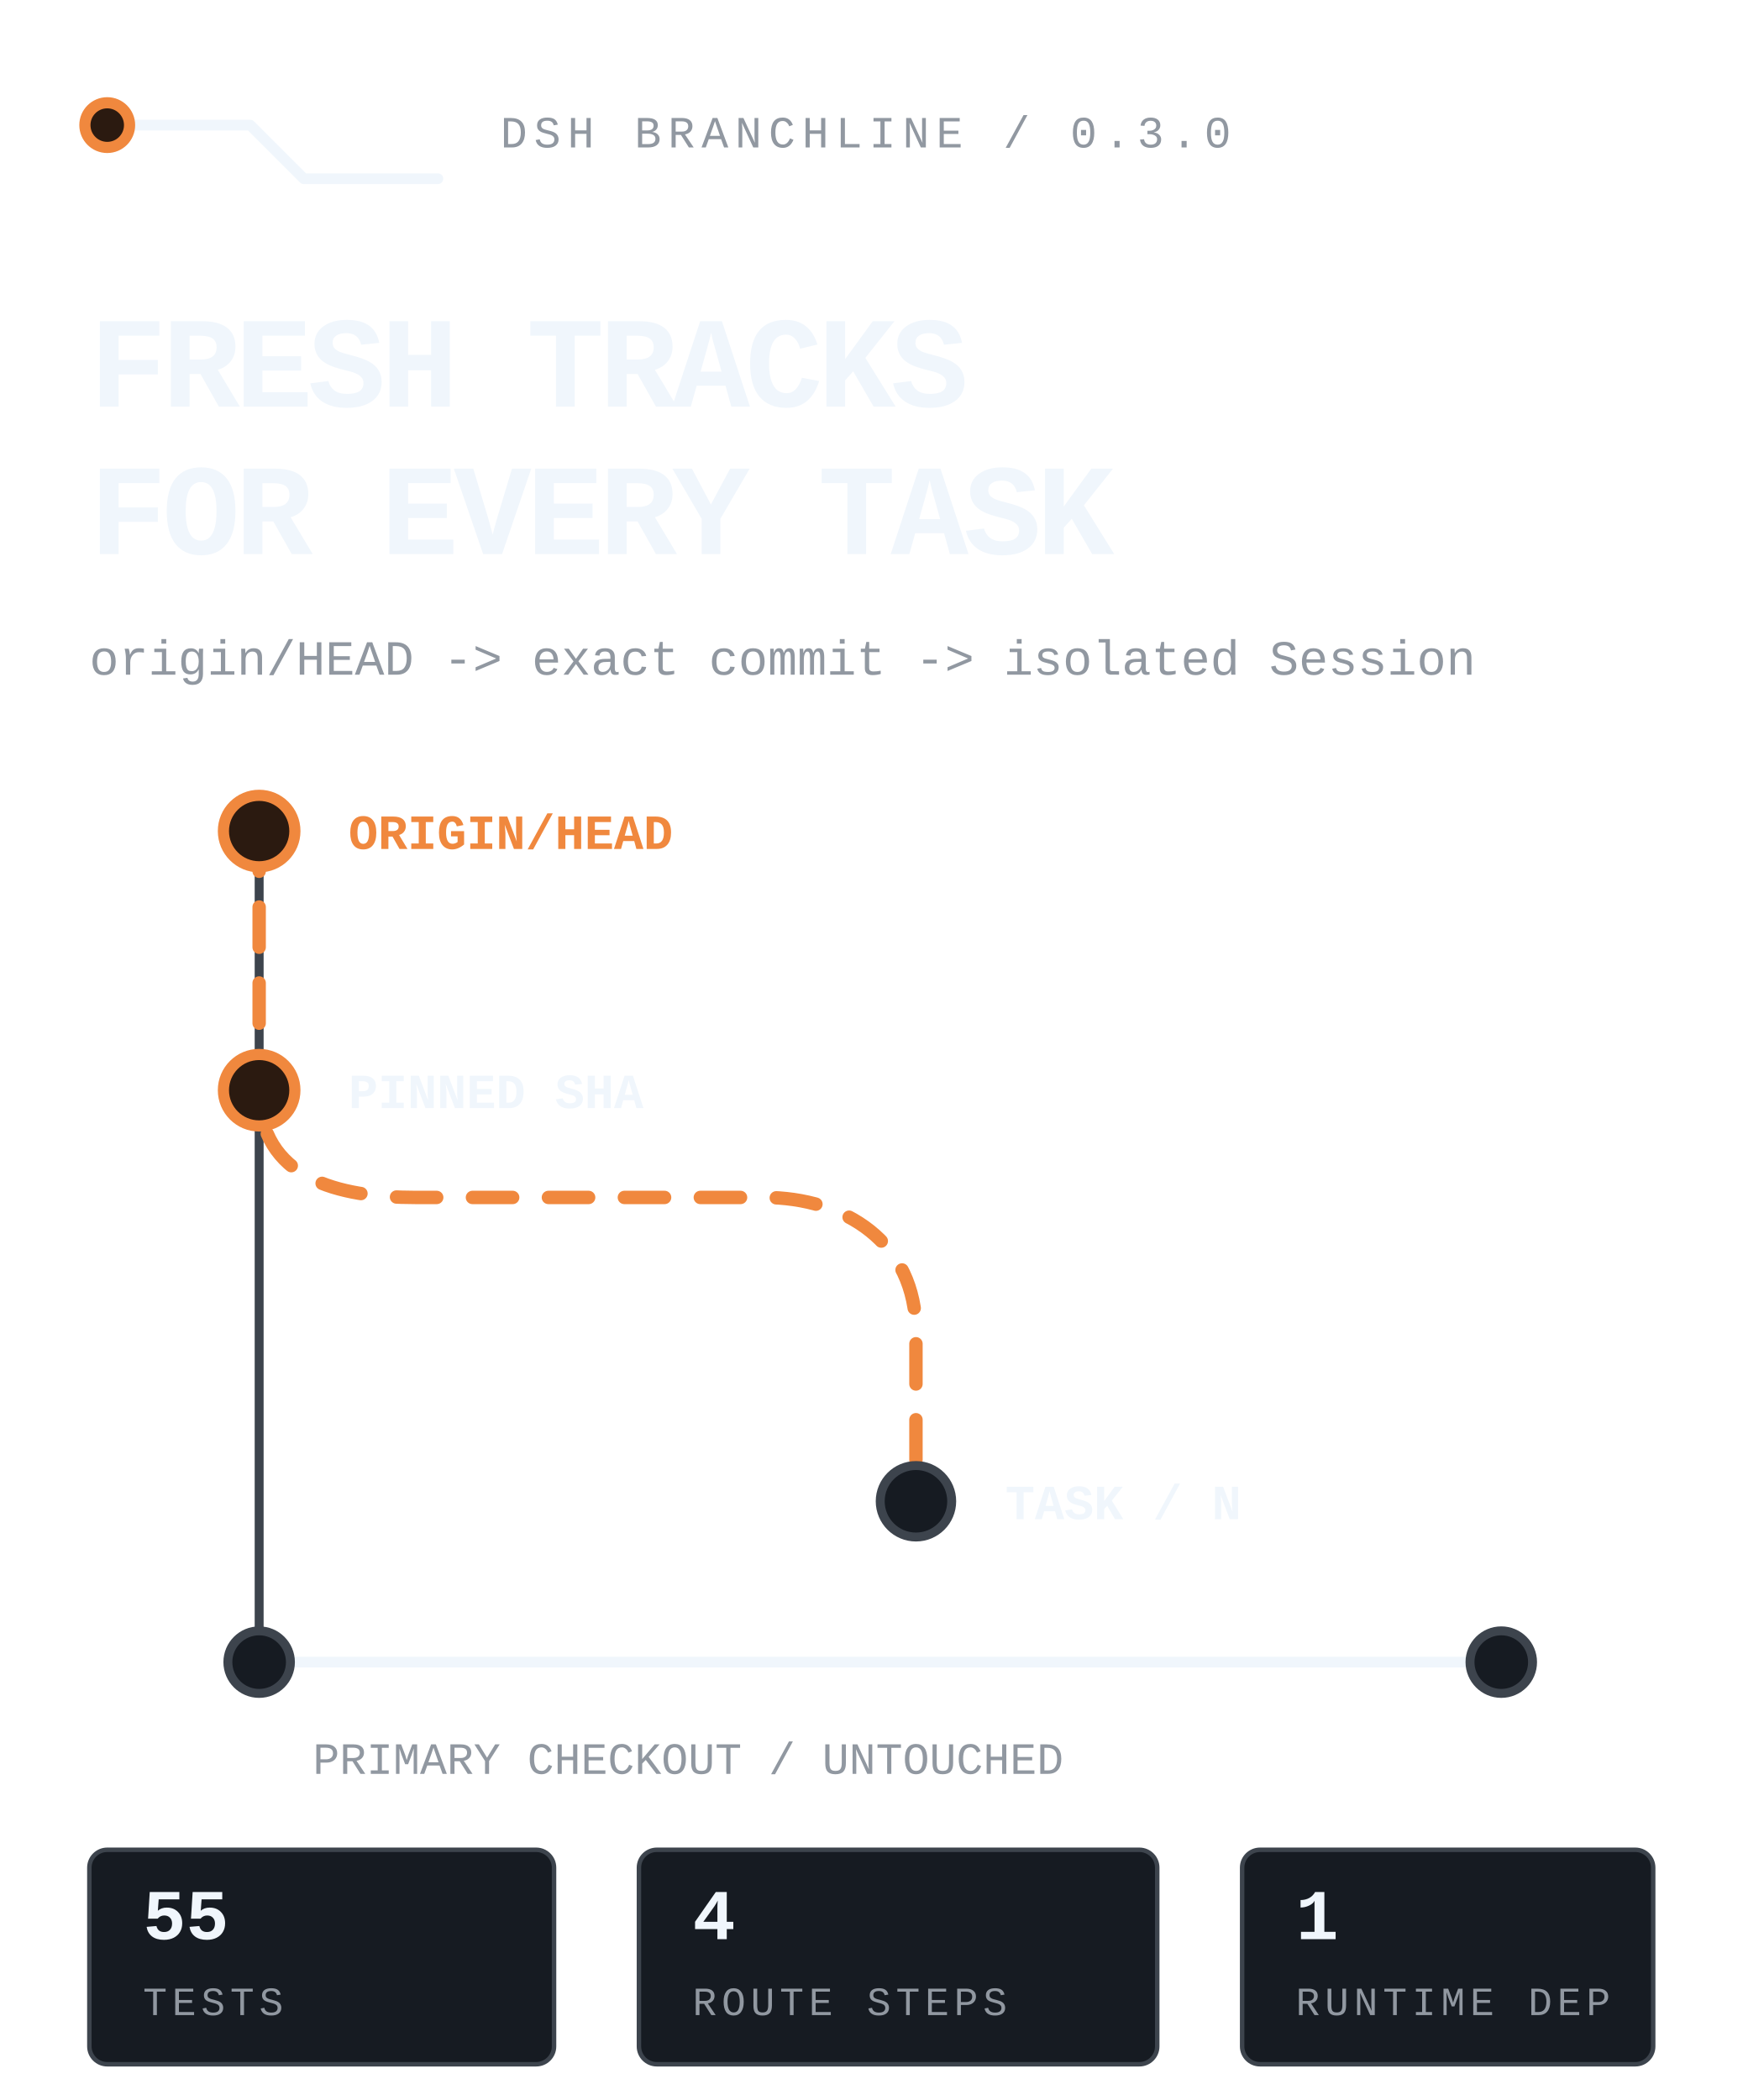
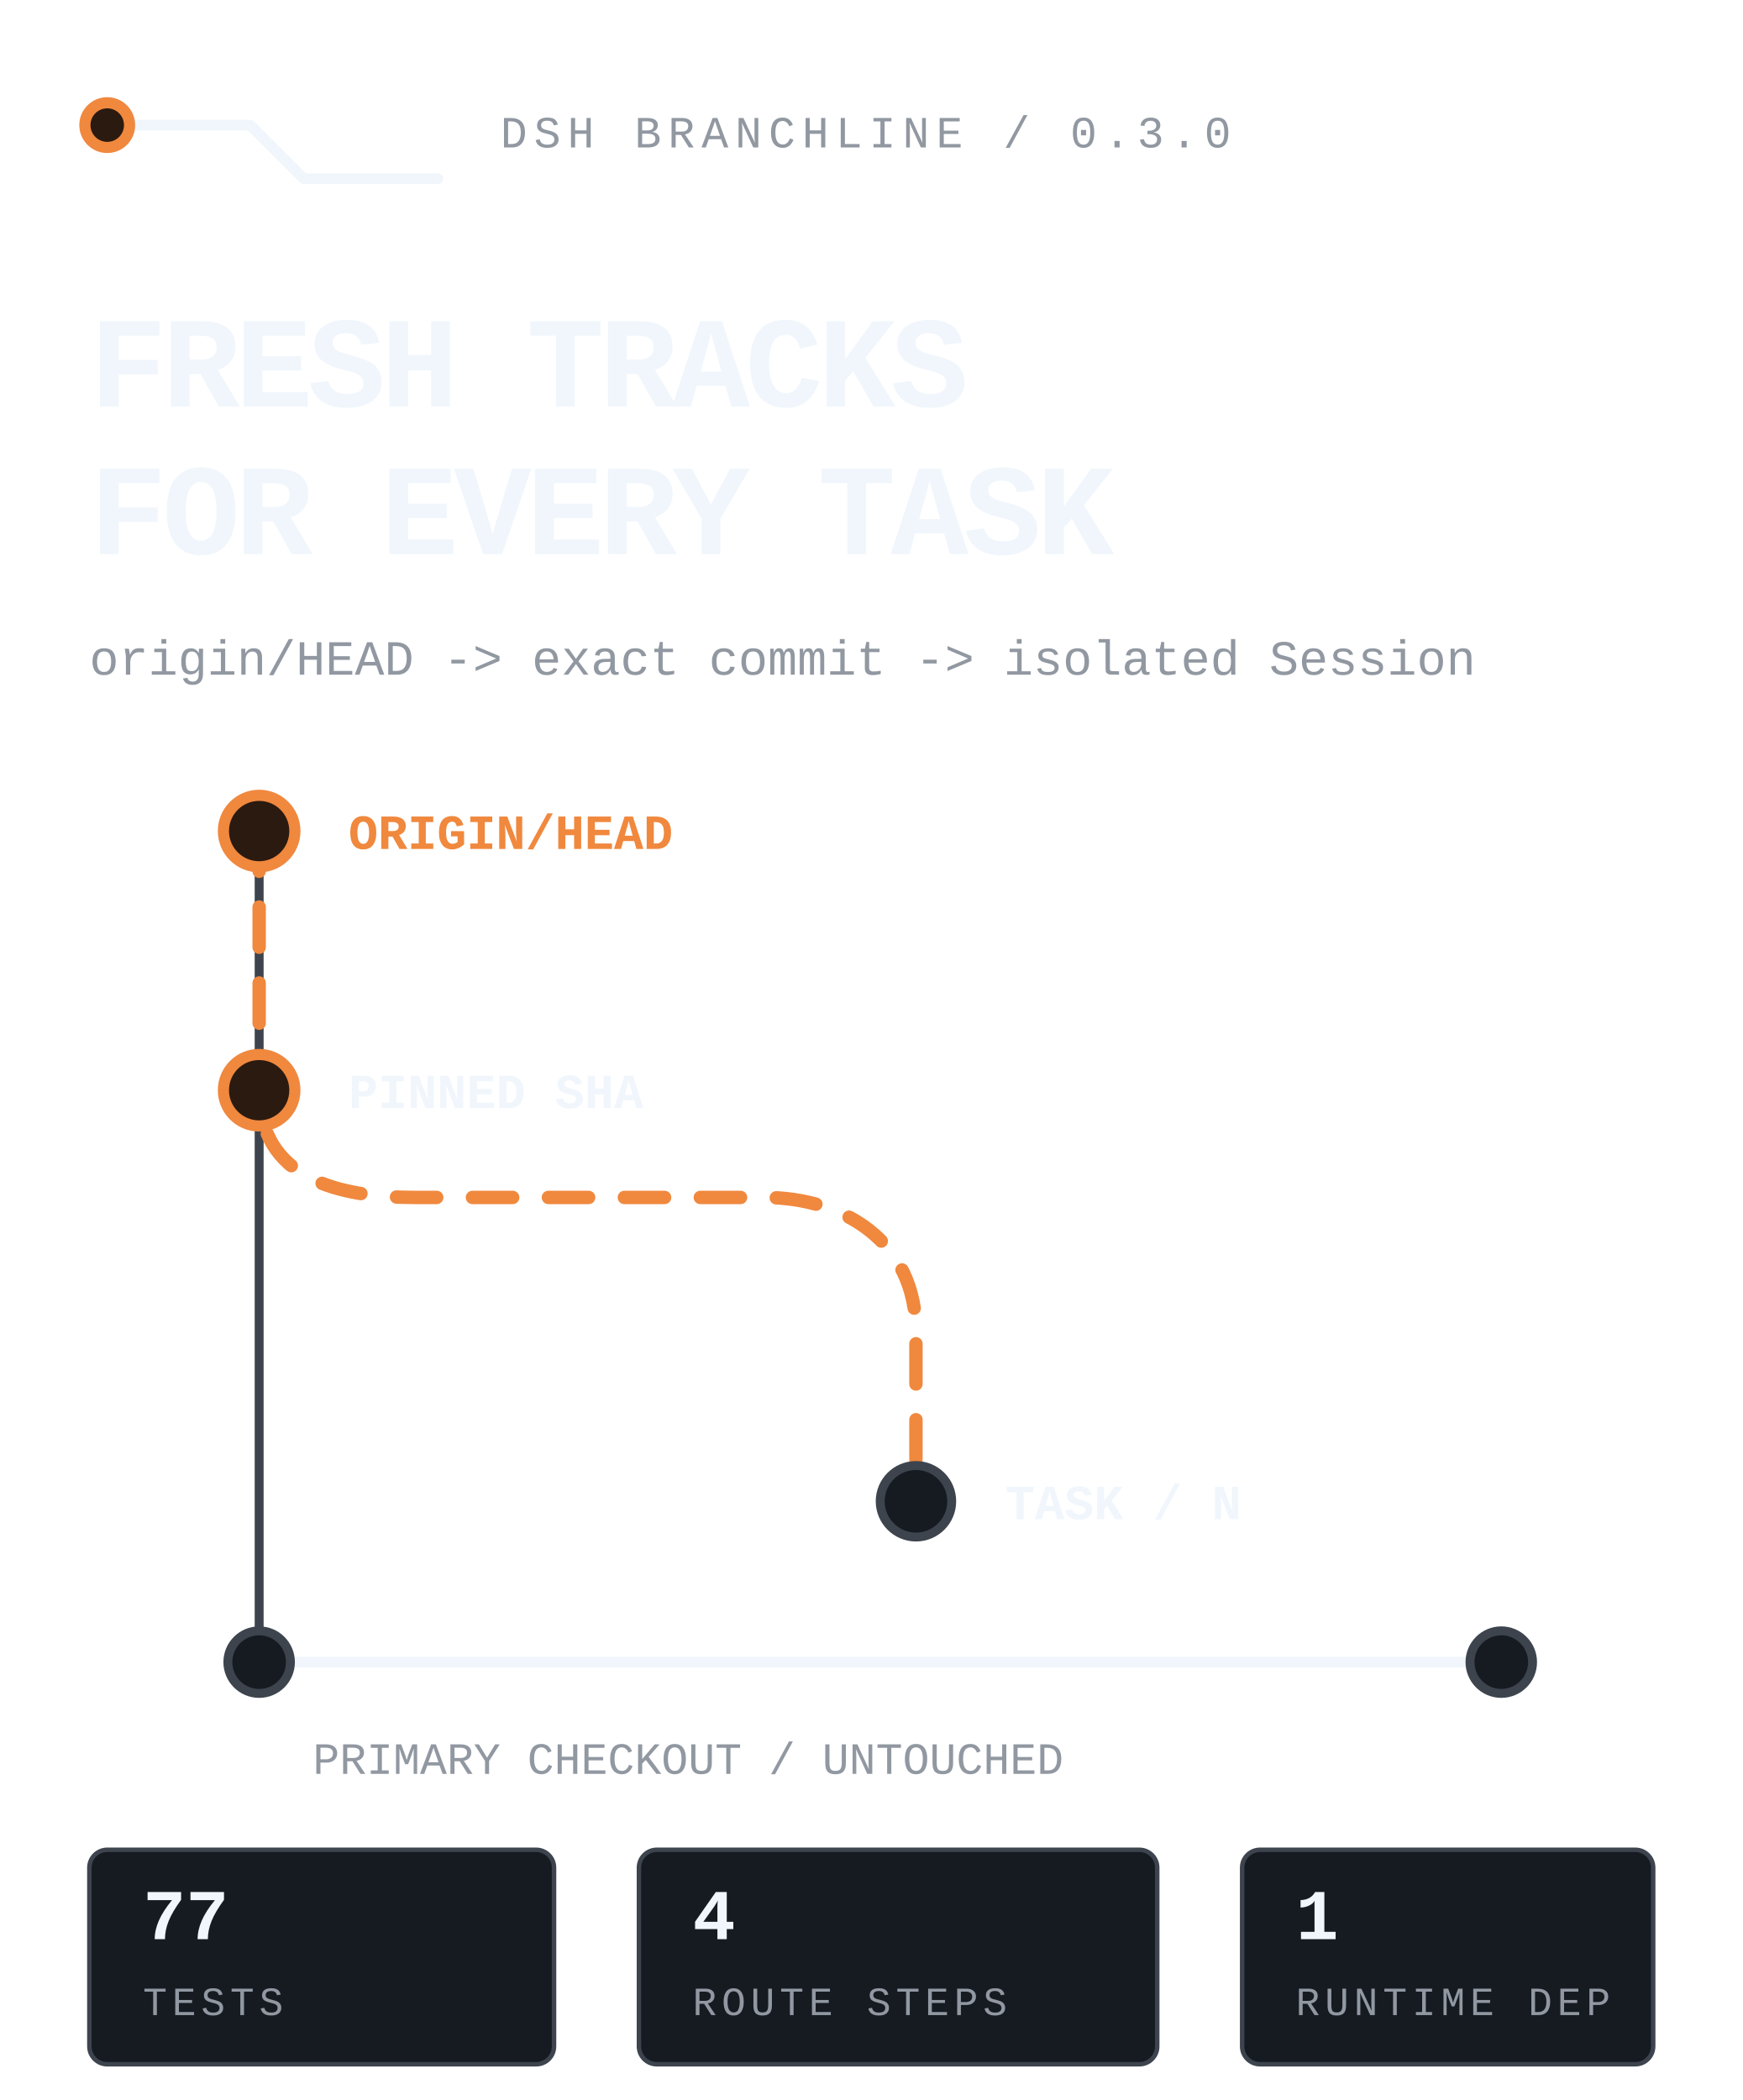
<svg xmlns="http://www.w3.org/2000/svg" viewBox="0 0 390 470" width="390" height="470" role="img" aria-label="DSH Branchline routes the latest remote default branch into an isolated DSH task while the primary checkout stays untouched.">
  <style>
text{font-family:ui-monospace,'SF Mono','Cascadia Mono',Menlo,Consolas,'Liberation Mono',monospace;fill:#f0f6fc}
.mute{fill:#9198a1}.accent{fill:#f0883e}
.rail{fill:none;stroke:#3d444d;stroke-width:2;stroke-linecap:round;stroke-linejoin:round}
.rail-strong{fill:none;stroke:#f0f6fc;stroke-width:2.4;stroke-linecap:round;stroke-linejoin:round}
.route{fill:none;stroke:#f0883e;stroke-width:3;stroke-linecap:round;stroke-linejoin:round;stroke-dasharray:9 8;animation:flow 4.8s linear infinite}
.node{fill:#161b22;stroke:#3d444d;stroke-width:2}.node-live{fill:#2b1a10;stroke:#f0883e;stroke-width:2.5;animation:pulse 2.4s ease-in-out infinite}
.tag{fill:#161b22;stroke:#3d444d}.tag-live{fill:#2b1a10;stroke:#f0883e}
@keyframes flow{to{stroke-dashoffset:-68}}@keyframes pulse{0%,100%{opacity:.62}50%{opacity:1}}
@media(prefers-reduced-motion:reduce){*{animation:none!important}.route{stroke-dashoffset:0}.node-live{opacity:1}}
</style>
  <path class="rail-strong" d="M24 28h32l12 12h30" />
  <circle class="node-live" cx="24" cy="28" r="5" />
  <text class="mute" x="112" y="33" font-size="10" letter-spacing="1.5">DSH BRANCHLINE / 0.3.0</text>
  <text x="20" y="91" font-size="29" font-weight="800" letter-spacing="-1.1">FRESH TRACKS</text>
  <text x="20" y="124" font-size="29" font-weight="800" letter-spacing="-1.1">FOR EVERY TASK</text>
  <text class="mute" x="20" y="151" font-size="11">origin/HEAD -&gt; exact commit -&gt; isolated Session</text>
  <path class="rail" d="M58 186v186" />
  <path class="route" d="M58 186v58c0 20 18 24 35 24h78c18 0 34 10 34 30v38" />
  <circle class="node-live" cx="58" cy="186" r="8" />
  <circle class="node-live" cx="58" cy="244" r="8" />
  <circle class="node" cx="205" cy="336" r="8" />
  <text class="accent" x="78" y="190" font-size="11" font-weight="700">ORIGIN/HEAD</text>
  <text x="78" y="248" font-size="11" font-weight="700">PINNED SHA</text>
  <text x="225" y="340" font-size="11" font-weight="700">TASK / N</text>
  <path class="rail-strong" d="M58 372h278" />
  <circle class="node" cx="58" cy="372" r="7" />
  <circle class="node" cx="336" cy="372" r="7" />
  <text class="mute" x="70" y="397" font-size="10">PRIMARY CHECKOUT / UNTOUCHED</text>
  <rect class="tag" x="20" y="414" width="104" height="48" rx="4" />
-   <text x="32" y="434" font-size="16" font-weight="700">55</text>
+   <text x="32" y="434" font-size="16" font-weight="700">77</text>
  <text class="mute" x="32" y="451" font-size="9" letter-spacing="1.1">TESTS</text>
  <rect class="tag" x="143" y="414" width="116" height="48" rx="4" />
  <text x="155" y="434" font-size="16" font-weight="700">4</text>
  <text class="mute" x="155" y="451" font-size="9" letter-spacing="1.1">ROUTE STEPS</text>
  <rect class="tag" x="278" y="414" width="92" height="48" rx="4" />
  <text x="290" y="434" font-size="16" font-weight="700">1</text>
  <text class="mute" x="290" y="451" font-size="9" letter-spacing="1.1">RUNTIME DEP</text>
</svg>
